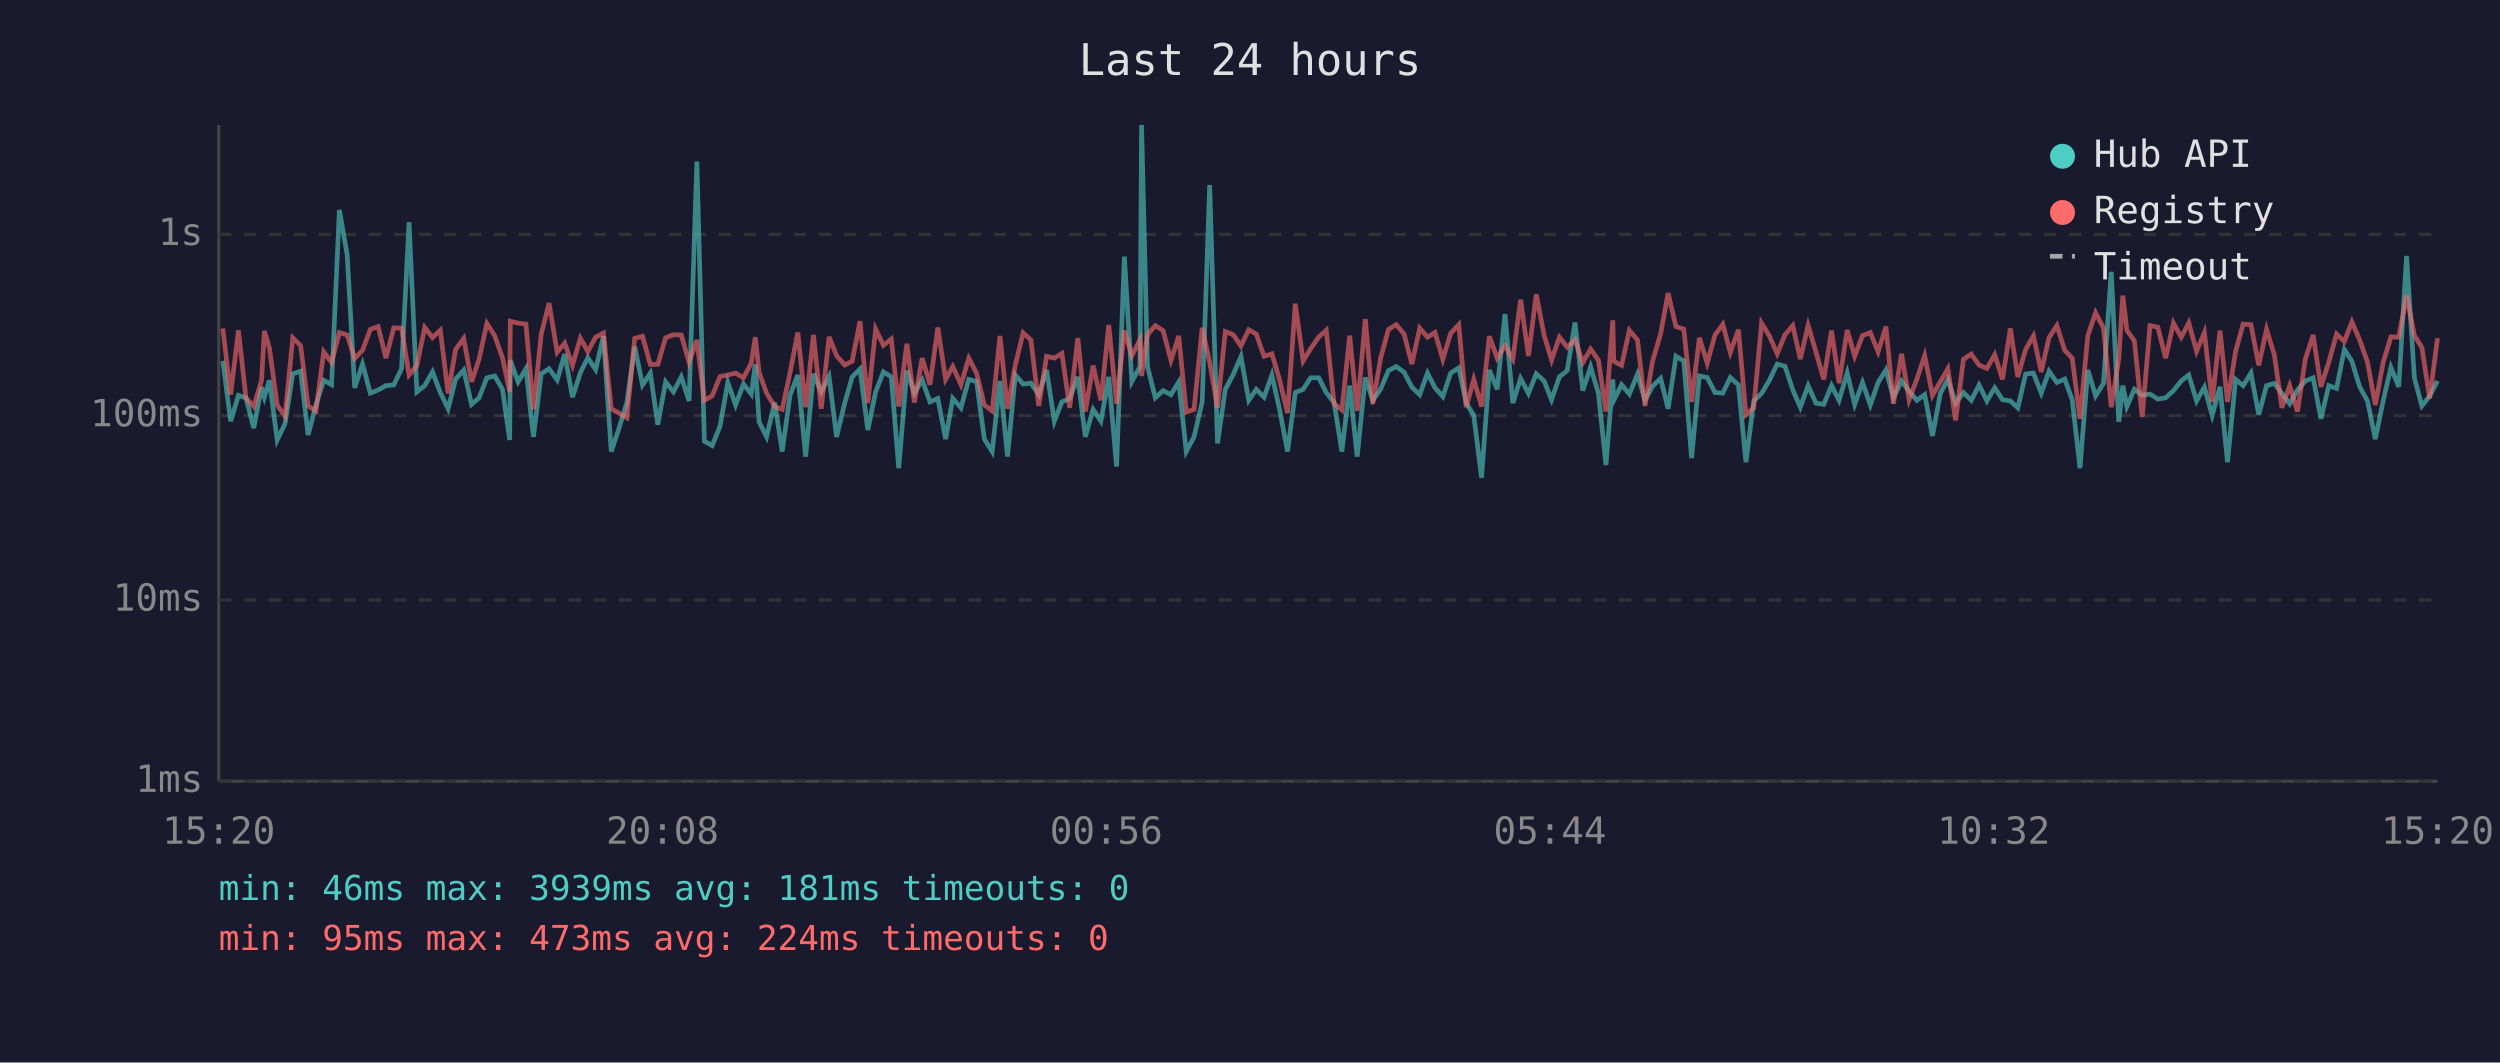
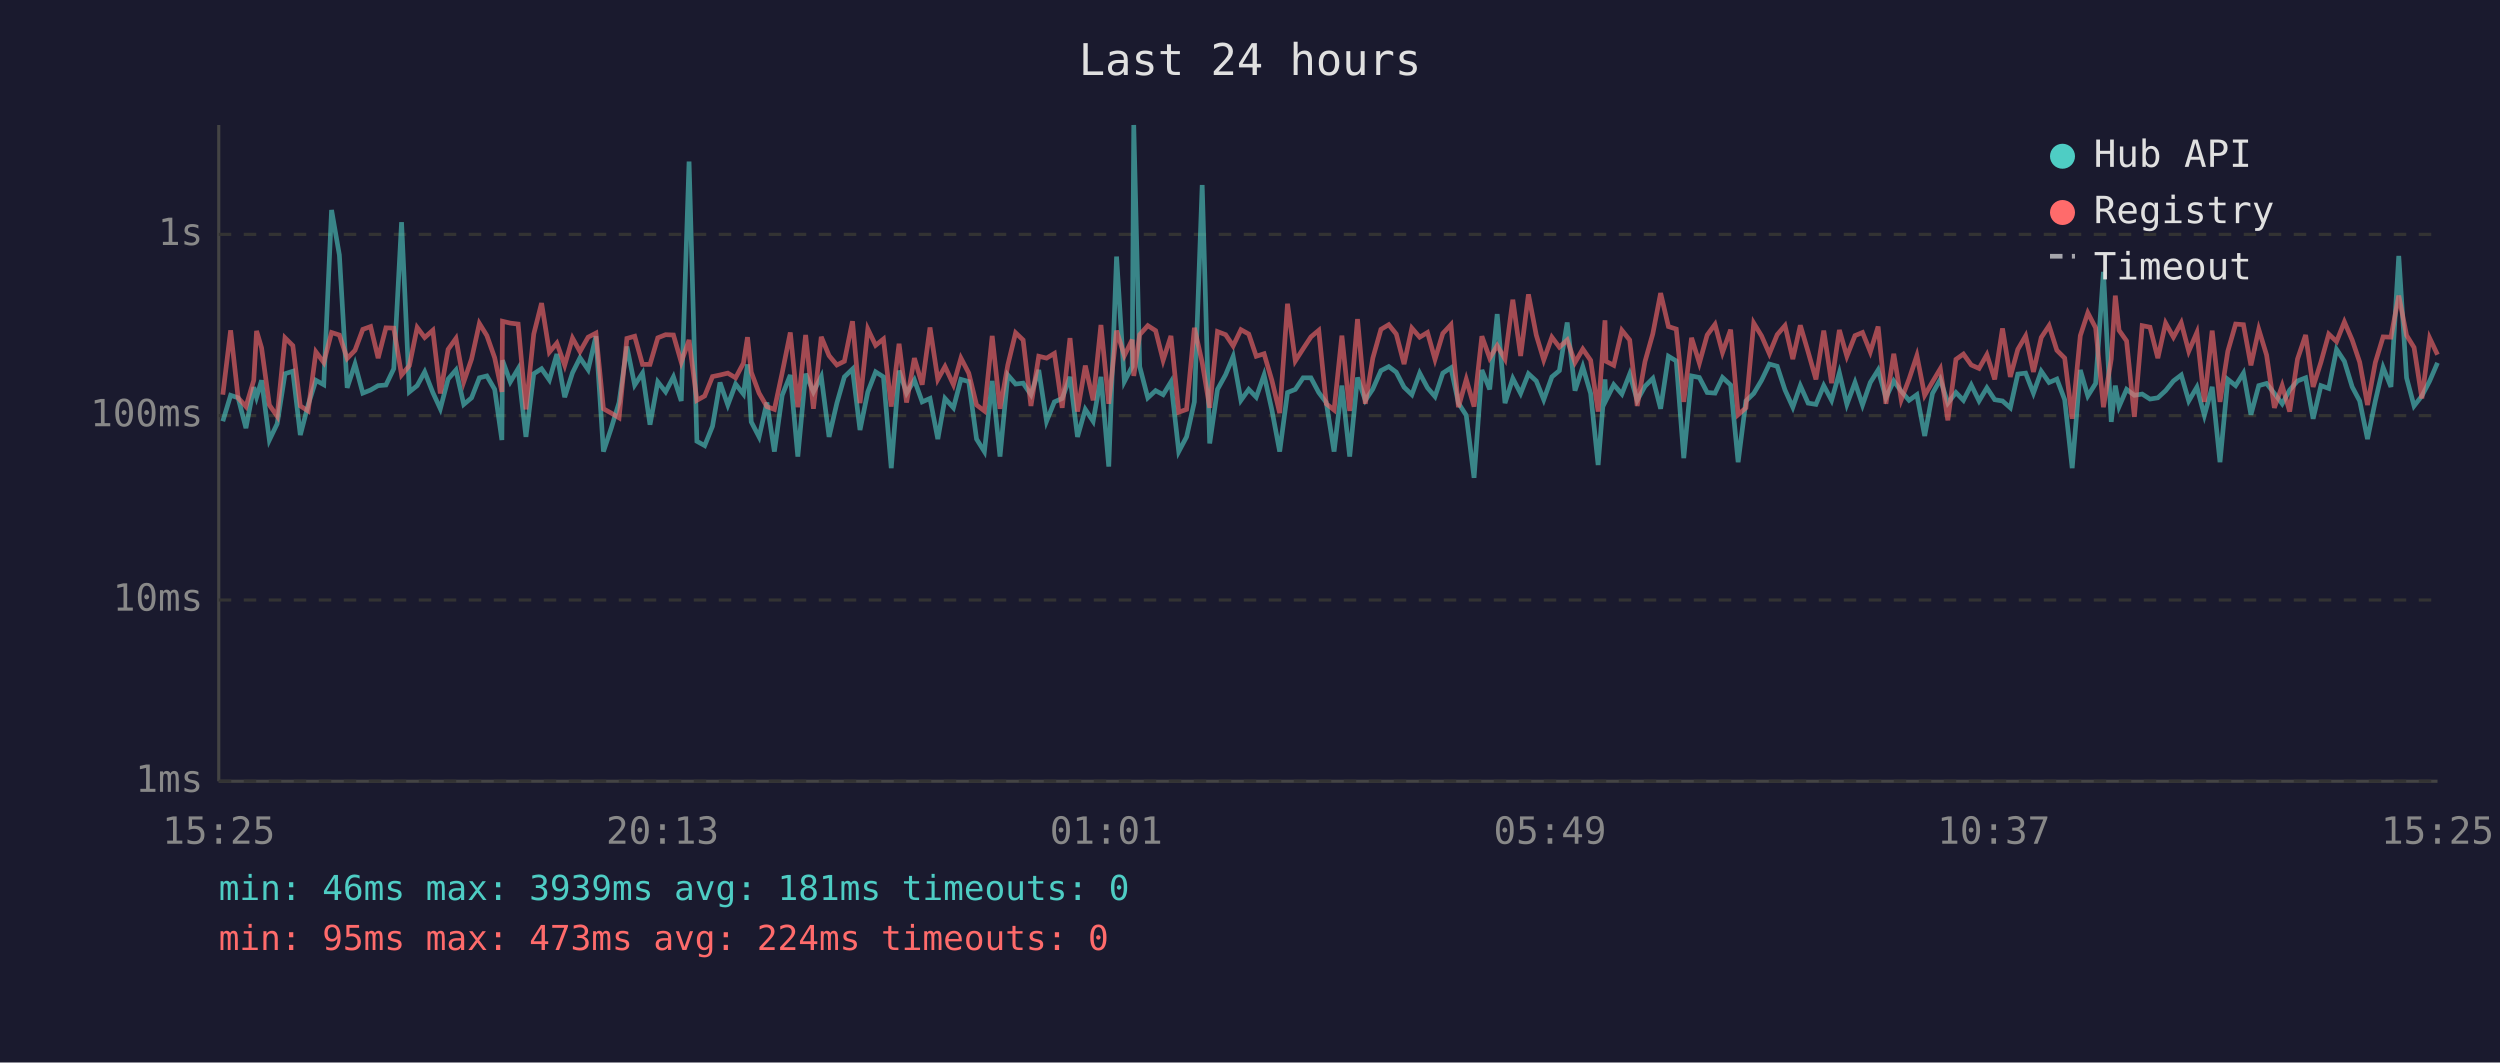
<svg xmlns="http://www.w3.org/2000/svg" viewBox="0 0 800 340" font-family="monospace" font-size="12">
  <rect width="800" height="340" fill="#1a1a2e" />
  <text x="400" y="24" fill="#e0e0e0" font-size="14" text-anchor="middle">Last 24 hours</text>
  <line x1="70" y1="40" x2="70" y2="250" stroke="#444" stroke-width="1" />
  <line x1="70" y1="250" x2="780" y2="250" stroke="#444" stroke-width="1" />
  <line x1="70" y1="250" x2="780" y2="250" stroke="#333" stroke-width="1" stroke-dasharray="4" />
  <text x="65" y="250" fill="#888" text-anchor="end" dominant-baseline="middle">1ms</text>
  <line x1="70" y1="192" x2="780" y2="192" stroke="#333" stroke-width="1" stroke-dasharray="4" />
  <text x="65" y="192" fill="#888" text-anchor="end" dominant-baseline="middle">10ms</text>
  <line x1="70" y1="133" x2="780" y2="133" stroke="#333" stroke-width="1" stroke-dasharray="4" />
  <text x="65" y="133" fill="#888" text-anchor="end" dominant-baseline="middle">100ms</text>
  <line x1="70" y1="75" x2="780" y2="75" stroke="#333" stroke-width="1" stroke-dasharray="4" />
  <text x="65" y="75" fill="#888" text-anchor="end" dominant-baseline="middle">1s</text>
-   <text x="70" y="270" fill="#888" text-anchor="middle">15:20</text>
-   <text x="212" y="270" fill="#888" text-anchor="middle">20:08</text>
-   <text x="354" y="270" fill="#888" text-anchor="middle">00:56</text>
-   <text x="496" y="270" fill="#888" text-anchor="middle">05:44</text>
-   <text x="638" y="270" fill="#888" text-anchor="middle">10:32</text>
-   <text x="780" y="270" fill="#888" text-anchor="middle">15:20</text>
-   <polyline points="71.3,115.5 73.8,134.8 76.3,126.5 78.7,127.3 81.2,137.0 83.7,123.9 84.6,127.1 86.2,121.7 88.7,140.8 91.2,135.6 93.7,119.6 96.2,118.8 98.6,139.2 101.1,129.6 103.6,121.7 106.1,123.1 108.6,67.2 111.1,81.6 113.5,124.1 116.0,116.5 118.5,125.8 121.0,124.8 123.5,123.4 126.0,123.2 128.5,118.0 130.9,71.1 133.4,125.4 135.9,123.4 138.4,119.0 140.9,125.6 143.4,130.8 145.8,121.3 148.4,118.4 150.9,129.4 153.3,127.3 155.8,120.9 158.3,120.3 160.8,124.6 163.1,140.8 163.3,115.3 165.8,122.2 168.3,118.0 170.7,139.8 173.2,119.6 175.7,118.0 178.3,121.6 180.7,113.3 183.2,127.1 185.7,119.3 188.1,114.5 190.6,118.3 193.1,107.6 195.6,144.5 198.1,137.0 200.6,128.8 203.1,110.9 205.6,123.2 208.1,119.4 210.5,135.9 213.0,122.2 215.5,125.4 218.0,120.6 220.5,128.3 223.0,51.7 225.4,141.2 227.9,142.6 230.4,136.4 232.9,122.4 235.4,129.6 237.9,122.9 240.4,126.1 241.7,116.6 242.9,135.0 245.3,139.8 247.9,128.8 250.3,144.5 252.8,126.5 255.3,120.0 257.8,146.1 260.3,119.6 262.8,125.4 265.3,120.5 267.7,139.8 270.3,129.0 272.7,120.6 275.2,118.1 277.7,137.6 280.2,125.4 282.7,119.0 285.2,120.6 287.6,149.8 290.2,118.6 292.6,125.8 295.1,121.6 297.6,128.6 300.1,127.5 302.6,140.5 304.9,127.5 307.5,130.5 310.0,121.4 312.5,122.1 315.0,140.5 317.5,144.5 320.0,121.9 322.4,146.1 324.9,120.0 327.4,122.9 329.9,122.6 332.4,126.3 334.9,118.4 337.4,134.8 339.8,128.6 342.3,127.5 344.9,120.6 347.3,139.8 349.8,131.0 352.3,134.8 354.8,120.6 357.3,149.3 359.8,82.1 362.2,122.1 364.8,117.3 365.3,40.0 367.2,117.3 369.7,127.3 372.2,125.0 374.7,126.3 377.2,122.2 379.6,144.5 382.1,139.8 384.7,128.6 387.1,59.2 389.6,141.9 392.1,124.6 394.6,119.9 397.1,114.1 399.6,128.1 402.0,124.6 404.5,127.1 407.0,120.0 409.5,131.2 412.0,144.5 414.5,125.6 417.0,124.6 419.4,120.9 422.0,120.9 424.4,125.6 426.9,128.8 429.4,144.5 431.9,123.4 434.3,146.1 436.9,120.8 439.3,128.1 441.8,124.5 444.3,118.6 446.8,117.3 449.3,119.1 451.8,123.9 454.3,126.3 456.8,119.4 459.2,124.1 461.7,126.9 464.2,119.4 466.8,117.7 469.2,129.0 471.6,132.9 474.1,152.9 476.6,118.4 479.1,124.6 481.6,100.5 484.1,129.0 486.6,121.1 489.1,125.9 491.6,119.6 494.1,121.9 496.5,127.9 499.0,120.6 501.5,118.6 504.0,103.2 506.5,125.0 509.0,117.4 511.5,125.9 513.9,148.8 516.1,121.4 516.4,128.1 518.9,123.1 521.4,126.1 524.0,119.7 526.4,128.1 528.8,123.6 531.4,121.1 533.8,130.8 536.3,114.0 538.8,115.5 541.3,146.6 543.8,120.3 546.3,120.8 548.8,125.6 551.3,125.8 553.7,120.8 556.3,123.2 558.7,147.9 561.2,128.3 563.7,125.9 566.2,121.7 568.7,116.5 571.2,117.2 573.7,124.8 576.1,130.3 578.6,123.4 581.1,129.0 583.6,129.4 586.1,123.4 588.5,128.1 591.1,119.3 593.5,129.4 596.0,122.4 598.5,129.6 601.0,122.4 603.5,118.4 605.9,127.3 608.5,121.9 610.9,125.2 613.4,128.1 615.9,126.3 618.4,139.5 620.9,125.9 623.3,121.4 625.8,129.0 628.3,125.6 630.8,128.1 633.3,123.2 635.8,128.3 638.3,124.1 640.8,127.9 643.3,128.3 645.7,130.5 648.2,119.7 650.7,119.4 653.2,125.8 655.7,118.8 658.2,122.4 660.7,121.3 663.1,127.9 665.6,149.8 668.1,118.4 670.6,126.7 673.1,122.7 675.6,87.0 678.0,135.0 679.3,123.4 680.6,130.1 683.0,124.6 685.5,126.5 688.0,126.1 690.5,127.7 693.0,127.3 695.5,125.0 698.0,121.9 700.4,120.0 702.9,128.3 705.4,123.9 707.9,132.9 710.4,123.8 712.8,147.9 715.4,121.4 717.8,123.4 720.3,119.4 722.8,132.7 725.3,123.4 727.8,122.7 730.2,125.9 732.7,129.2 735.2,124.8 737.7,121.9 740.2,120.9 742.7,134.0 745.2,123.4 747.7,124.3 750.2,111.8 752.6,115.6 755.1,123.8 757.6,128.3 760.1,140.5 762.6,128.3 765.1,117.6 767.6,123.8 770.1,81.9 772.6,120.9 775.0,129.9 777.5,126.7 780.0,121.9" fill="none" stroke="#4ecdc4" stroke-width="1.5" opacity="0.6" />
-   <polyline points="71.3,105.1 73.8,126.3 76.3,105.7 78.7,127.3 81.2,130.1 83.7,121.7 84.6,105.9 86.2,111.3 88.7,129.6 91.2,133.2 93.7,108.1 96.2,110.6 98.6,129.9 101.1,131.5 103.6,112.6 106.1,116.0 108.6,106.4 111.1,107.2 113.5,114.7 116.0,112.1 118.5,105.4 121.0,104.5 123.5,114.6 126.0,104.9 128.5,105.0 130.9,120.0 133.4,117.0 135.9,104.8 138.4,108.0 140.9,105.7 143.4,125.9 145.8,111.8 148.4,108.3 150.9,122.2 153.3,114.9 155.8,103.5 158.3,107.4 160.8,114.5 163.1,125.4 163.3,102.8 165.8,103.4 168.3,103.7 170.7,131.0 173.2,106.9 175.7,97.0 178.3,112.7 180.7,109.8 183.2,116.9 185.7,108.2 188.1,112.5 190.6,107.9 193.1,106.6 195.6,130.8 198.1,132.2 200.6,133.7 203.1,108.3 205.6,107.6 208.1,116.6 210.5,116.6 213.0,108.1 215.5,107.1 218.0,107.2 220.5,115.9 223.0,108.8 225.4,128.1 227.9,126.7 230.4,120.5 232.9,120.0 235.4,119.4 237.9,120.9 240.4,116.2 241.7,107.9 242.9,119.1 245.3,125.8 247.9,130.1 250.3,131.0 252.8,119.3 255.3,106.4 257.8,130.3 260.3,107.2 262.8,130.8 265.3,107.8 267.7,113.8 270.3,116.8 272.7,115.6 275.2,102.8 277.7,129.0 280.2,105.3 282.7,110.5 285.2,108.5 287.6,130.1 290.2,110.0 292.6,128.8 295.1,114.6 297.6,123.1 300.1,104.8 302.6,121.4 304.9,117.3 307.5,123.1 310.0,114.6 312.5,119.4 315.0,129.6 317.5,131.5 320.0,107.5 322.4,130.8 324.9,116.8 327.4,106.5 329.9,108.8 332.4,129.9 334.9,114.0 337.4,114.6 339.8,113.1 342.3,130.5 344.9,108.2 347.3,131.7 349.8,117.0 352.3,128.1 354.8,104.0 357.3,129.2 359.8,105.8 362.2,113.8 364.8,108.7 365.3,120.3 367.2,107.1 369.7,104.2 372.2,105.8 374.7,115.3 377.2,107.5 379.6,131.9 382.1,131.0 384.7,104.9 387.1,116.0 389.6,130.5 392.1,106.1 394.6,107.1 397.1,110.7 399.6,105.5 402.0,106.9 404.5,114.0 407.0,113.2 409.5,121.7 412.0,132.2 414.5,97.2 417.0,115.5 419.4,111.6 422.0,107.8 424.4,105.7 426.9,129.2 429.4,131.2 431.9,107.4 434.3,131.5 436.9,102.1 439.3,129.2 441.8,114.6 444.3,105.4 446.8,103.9 449.3,106.9 451.8,116.5 454.3,105.0 456.8,107.9 459.2,106.4 461.7,115.0 464.2,106.7 466.8,103.9 469.2,130.3 471.6,121.4 474.1,130.1 476.6,107.6 479.1,114.6 481.6,110.6 484.1,114.9 486.6,95.9 489.1,113.9 491.6,94.2 494.1,107.2 496.5,115.2 499.0,107.9 501.5,111.1 504.0,108.8 506.5,116.0 509.0,111.7 511.5,115.3 513.9,131.7 516.1,102.5 516.4,115.6 518.9,116.9 521.4,105.7 524.0,108.8 526.4,129.9 528.8,115.7 531.4,106.8 533.8,93.8 536.3,104.5 538.8,105.3 541.3,128.6 543.8,108.1 546.3,116.2 548.8,107.2 551.3,103.8 553.7,112.8 556.3,105.5 558.7,132.7 561.2,130.5 563.7,103.4 566.2,107.5 568.7,113.2 571.2,107.1 573.7,104.2 576.1,114.9 578.6,104.1 581.1,112.6 583.6,121.4 586.1,105.8 588.5,122.6 591.1,105.6 593.5,114.0 596.0,107.4 598.5,106.4 601.0,112.6 603.5,104.5 605.9,129.2 608.5,113.2 610.9,127.9 613.4,121.3 615.9,113.8 618.4,126.5 620.9,122.2 623.3,118.0 625.8,134.5 628.3,115.0 630.8,113.3 633.3,116.8 635.8,117.9 638.3,113.5 640.8,121.4 643.3,105.1 645.7,120.6 648.2,111.8 650.7,107.5 653.2,119.0 655.7,108.0 658.2,104.2 660.7,112.1 663.1,114.6 665.6,134.0 668.1,107.4 670.6,100.1 673.1,104.9 675.6,130.3 678.0,114.9 679.3,94.6 680.6,105.7 683.0,109.1 685.5,133.4 688.0,104.2 690.5,104.7 693.0,114.6 695.5,103.4 698.0,107.9 700.4,103.3 702.9,112.4 705.4,106.4 707.9,128.6 710.4,105.8 712.8,128.6 715.4,112.4 717.8,103.7 720.3,103.9 722.8,116.9 725.3,105.4 727.8,113.6 730.2,130.5 732.7,123.4 735.2,131.7 737.7,114.9 740.2,107.2 742.7,123.8 745.2,115.9 747.7,106.9 750.2,109.3 752.6,103.0 755.1,108.8 757.6,115.9 760.1,129.6 762.6,116.0 765.1,107.8 767.6,107.9 770.1,94.6 772.6,107.3 775.0,111.2 777.5,127.5 780.0,108.2" fill="none" stroke="#ff6b6b" stroke-width="1.5" opacity="0.6" />
+   <text x="70" y="270" fill="#888" text-anchor="middle">15:25</text>
+   <text x="212" y="270" fill="#888" text-anchor="middle">20:13</text>
+   <text x="354" y="270" fill="#888" text-anchor="middle">01:01</text>
+   <text x="496" y="270" fill="#888" text-anchor="middle">05:49</text>
+   <text x="638" y="270" fill="#888" text-anchor="middle">10:37</text>
+   <text x="780" y="270" fill="#888" text-anchor="middle">15:25</text>
+   <polyline points="71.3,134.8 73.8,126.5 76.2,127.3 78.7,137.0 81.2,123.9 82.1,127.1 83.7,121.7 86.2,140.8 88.7,135.6 91.2,119.6 93.7,118.8 96.1,139.2 98.6,129.6 101.1,121.7 103.6,123.1 106.1,67.2 108.6,81.6 111.1,124.1 113.6,116.5 116.1,125.8 118.6,124.8 121.0,123.4 123.5,123.2 126.0,118.0 128.5,71.1 131.0,125.4 133.5,123.4 135.9,119.0 138.5,125.6 140.9,130.8 143.4,121.3 145.9,118.4 148.4,129.4 150.9,127.3 153.4,120.9 155.8,120.3 158.3,124.6 160.6,140.8 160.8,115.3 163.3,122.2 165.8,118.0 168.3,139.8 170.8,119.6 173.3,118.0 175.8,121.6 178.2,113.3 180.7,127.1 183.2,119.3 185.6,114.5 188.2,118.3 190.7,107.6 193.1,144.5 195.6,137.0 198.1,128.8 200.6,110.9 203.1,123.2 205.6,119.4 208.0,135.9 210.5,122.2 213.0,125.4 215.5,120.6 218.0,128.3 220.5,51.7 223.0,141.2 225.5,142.6 228.0,136.4 230.4,122.4 232.9,129.6 235.4,122.9 237.9,126.1 239.2,116.6 240.4,135.0 242.9,139.8 245.4,128.8 247.8,144.5 250.3,126.5 252.9,120.0 255.3,146.1 257.8,119.6 260.3,125.4 262.8,120.5 265.3,139.8 267.8,129.0 270.2,120.6 272.8,118.1 275.2,137.6 277.7,125.4 280.2,119.0 282.7,120.6 285.2,149.8 287.7,118.6 290.1,125.8 292.6,121.6 295.1,128.6 297.6,127.5 300.1,140.5 302.4,127.5 305.1,130.5 307.5,121.4 310.0,122.1 312.5,140.5 315.0,144.5 317.5,121.9 320.0,146.1 322.5,120.0 325.0,122.9 327.4,122.6 329.9,126.3 332.4,118.4 334.9,134.8 337.4,128.6 339.9,127.5 342.4,120.6 344.8,139.8 347.3,131.0 349.8,134.8 352.3,120.6 354.8,149.3 357.3,82.1 359.8,122.1 362.3,117.3 362.8,40.0 364.7,117.3 367.3,127.3 369.8,125.0 372.2,126.3 374.7,122.2 377.2,144.5 379.7,139.8 382.2,128.6 384.7,59.2 387.1,141.9 389.6,124.6 392.2,119.9 394.6,114.1 397.1,128.1 399.6,124.6 402.0,127.1 404.5,120.0 407.0,131.2 409.5,144.5 412.0,125.6 414.5,124.6 417.0,120.9 419.5,120.9 422.0,125.6 424.4,128.8 426.9,144.5 429.4,123.4 431.9,146.1 434.4,120.8 436.9,128.1 439.3,124.5 441.9,118.6 444.4,117.3 446.8,119.1 449.3,123.9 451.8,126.3 454.3,119.4 456.8,124.1 459.2,126.9 461.7,119.4 464.3,117.7 466.7,129.0 469.2,132.9 471.7,152.9 474.2,118.4 476.7,124.6 479.1,100.5 481.6,129.0 484.1,121.1 486.6,125.9 489.1,119.6 491.6,121.9 494.0,127.9 496.6,120.6 499.0,118.6 501.5,103.2 504.0,125.0 506.5,117.4 509.0,125.9 511.4,148.8 513.6,121.4 513.9,128.1 516.4,123.1 519.0,126.1 521.5,119.7 523.9,128.1 526.4,123.6 528.9,121.1 531.4,130.8 533.9,114.0 536.4,115.5 538.8,146.6 541.3,120.3 543.8,120.8 546.3,125.6 548.8,125.8 551.2,120.8 553.8,123.2 556.2,147.9 558.7,128.3 561.2,125.9 563.7,121.7 566.2,116.5 568.7,117.2 571.2,124.8 573.7,130.3 576.1,123.4 578.6,129.0 581.1,129.4 583.6,123.4 586.1,128.1 588.6,119.3 591.0,129.4 593.6,122.4 596.0,129.6 598.5,122.4 601.0,118.4 603.5,127.3 606.0,121.9 608.4,125.2 610.9,128.1 613.4,126.3 615.9,139.5 618.4,125.9 620.9,121.4 623.3,129.0 625.9,125.6 628.3,128.1 630.8,123.2 633.3,128.3 635.8,124.1 638.3,127.9 640.8,128.3 643.3,130.5 645.7,119.7 648.2,119.4 650.7,125.8 653.2,118.8 655.7,122.4 658.2,121.3 660.7,127.9 663.1,149.8 665.7,118.4 668.1,126.7 670.6,122.7 673.1,87.0 675.6,135.0 676.9,123.4 678.1,130.1 680.5,124.6 683.0,126.5 685.5,126.1 688.0,127.7 690.5,127.3 693.0,125.0 695.5,121.9 698.0,120.0 700.4,128.3 703.0,123.9 705.4,132.9 707.9,123.8 710.4,147.9 712.9,121.4 715.4,123.4 717.9,119.4 720.3,132.7 722.8,123.4 725.3,122.7 727.8,125.9 730.3,129.2 732.7,124.8 735.2,121.9 737.8,120.9 740.2,134.0 742.7,123.4 745.2,124.3 747.7,111.8 750.2,115.6 752.7,123.8 755.1,128.3 757.6,140.5 760.1,128.3 762.6,117.6 765.1,123.8 767.6,81.9 770.1,120.9 772.5,129.9 775.0,126.7 777.5,121.9 780.0,116.1" fill="none" stroke="#4ecdc4" stroke-width="1.5" opacity="0.6" />
+   <polyline points="71.3,126.3 73.8,105.7 76.2,127.3 78.7,130.1 81.2,121.7 82.1,105.9 83.7,111.3 86.2,129.6 88.7,133.2 91.2,108.1 93.7,110.6 96.1,129.9 98.6,131.5 101.1,112.6 103.6,116.0 106.1,106.4 108.6,107.2 111.1,114.7 113.6,112.1 116.1,105.4 118.6,104.5 121.0,114.6 123.5,104.9 126.0,105.0 128.5,120.0 131.0,117.0 133.5,104.8 135.9,108.0 138.5,105.7 140.9,125.9 143.4,111.8 145.9,108.3 148.4,122.2 150.9,114.9 153.4,103.5 155.8,107.4 158.3,114.5 160.6,125.4 160.8,102.8 163.3,103.4 165.8,103.7 168.3,131.0 170.8,106.9 173.3,97.0 175.8,112.7 178.2,109.8 180.7,116.9 183.2,108.2 185.6,112.5 188.2,107.9 190.7,106.6 193.1,130.8 195.6,132.2 198.1,133.7 200.6,108.3 203.1,107.6 205.6,116.6 208.0,116.6 210.5,108.1 213.0,107.1 215.5,107.2 218.0,115.9 220.5,108.8 223.0,128.1 225.5,126.7 228.0,120.5 230.4,120.0 232.9,119.4 235.4,120.9 237.9,116.2 239.2,107.9 240.4,119.1 242.9,125.8 245.4,130.1 247.8,131.0 250.3,119.3 252.9,106.4 255.3,130.3 257.8,107.2 260.3,130.8 262.8,107.8 265.3,113.8 267.8,116.8 270.2,115.6 272.8,102.8 275.2,129.0 277.7,105.3 280.2,110.5 282.7,108.5 285.2,130.1 287.7,110.0 290.1,128.8 292.6,114.6 295.1,123.1 297.6,104.8 300.1,121.4 302.4,117.3 305.1,123.1 307.5,114.6 310.0,119.4 312.5,129.6 315.0,131.5 317.5,107.5 320.0,130.8 322.5,116.8 325.0,106.5 327.4,108.8 329.9,129.9 332.4,114.0 334.9,114.6 337.4,113.1 339.9,130.5 342.4,108.2 344.8,131.7 347.3,117.0 349.8,128.1 352.3,104.0 354.8,129.2 357.3,105.8 359.8,113.8 362.3,108.7 362.8,120.3 364.7,107.1 367.3,104.2 369.8,105.8 372.2,115.3 374.7,107.5 377.2,131.9 379.7,131.0 382.2,104.9 384.7,116.0 387.1,130.5 389.6,106.1 392.2,107.1 394.6,110.7 397.1,105.5 399.6,106.9 402.0,114.0 404.5,113.2 407.0,121.7 409.5,132.2 412.0,97.2 414.5,115.5 417.0,111.6 419.5,107.8 422.0,105.7 424.4,129.2 426.9,131.2 429.4,107.4 431.9,131.5 434.4,102.1 436.9,129.2 439.3,114.6 441.9,105.4 444.4,103.9 446.8,106.9 449.3,116.5 451.8,105.0 454.3,107.9 456.8,106.4 459.2,115.0 461.7,106.7 464.3,103.9 466.7,130.3 469.2,121.4 471.7,130.1 474.2,107.6 476.7,114.6 479.1,110.6 481.6,114.9 484.1,95.9 486.6,113.9 489.1,94.2 491.6,107.2 494.0,115.2 496.6,107.9 499.0,111.1 501.5,108.8 504.0,116.0 506.5,111.7 509.0,115.3 511.4,131.7 513.6,102.5 513.9,115.6 516.4,116.9 519.0,105.7 521.5,108.8 523.9,129.9 526.4,115.7 528.9,106.8 531.4,93.8 533.9,104.5 536.4,105.3 538.8,128.6 541.3,108.1 543.8,116.2 546.3,107.2 548.8,103.8 551.2,112.8 553.8,105.5 556.2,132.7 558.7,130.5 561.2,103.4 563.7,107.5 566.2,113.2 568.7,107.1 571.2,104.2 573.7,114.9 576.1,104.1 578.6,112.6 581.1,121.4 583.6,105.8 586.1,122.6 588.6,105.6 591.0,114.0 593.6,107.4 596.0,106.4 598.5,112.6 601.0,104.5 603.5,129.2 606.0,113.2 608.4,127.9 610.9,121.3 613.4,113.8 615.9,126.5 618.4,122.2 620.9,118.0 623.3,134.5 625.9,115.0 628.3,113.3 630.8,116.8 633.3,117.9 635.8,113.5 638.3,121.4 640.8,105.1 643.3,120.6 645.7,111.8 648.2,107.5 650.7,119.0 653.2,108.0 655.7,104.2 658.2,112.1 660.7,114.6 663.1,134.0 665.7,107.4 668.1,100.1 670.6,104.9 673.1,130.3 675.6,114.9 676.9,94.6 678.1,105.7 680.5,109.1 683.0,133.4 685.5,104.2 688.0,104.7 690.5,114.6 693.0,103.4 695.5,107.9 698.0,103.3 700.4,112.4 703.0,106.4 705.4,128.6 707.9,105.8 710.4,128.6 712.9,112.4 715.4,103.7 717.9,103.9 720.3,116.9 722.8,105.4 725.3,113.6 727.8,130.5 730.3,123.4 732.7,131.7 735.2,114.9 737.8,107.2 740.2,123.8 742.7,115.9 745.2,106.9 747.7,109.3 750.2,103.0 752.7,108.8 755.1,115.9 757.6,129.6 760.1,116.0 762.6,107.8 765.1,107.9 767.6,94.6 770.1,107.3 772.5,111.2 775.0,127.5 777.5,108.2 780.0,113.5" fill="none" stroke="#ff6b6b" stroke-width="1.5" opacity="0.6" />
  <circle cx="660" cy="50" r="4" fill="#4ecdc4" />
  <text x="670" y="50" fill="#e0e0e0" dominant-baseline="middle">Hub API</text>
  <circle cx="660" cy="68" r="4" fill="#ff6b6b" />
  <text x="670" y="68" fill="#e0e0e0" dominant-baseline="middle">Registry</text>
  <line x1="656" y1="82" x2="664" y2="82" stroke="#e0e0e0" stroke-width="1.5" stroke-dasharray="4,3" opacity="0.7" />
  <text x="670" y="86" fill="#e0e0e0" dominant-baseline="middle">Timeout</text>
  <text x="70" y="288" fill="#4ecdc4" font-size="11">min: 46ms  max: 3939ms  avg: 181ms  timeouts: 0</text>
  <text x="70" y="304" fill="#ff6b6b" font-size="11">min: 95ms  max: 473ms  avg: 224ms  timeouts: 0</text>
</svg>
